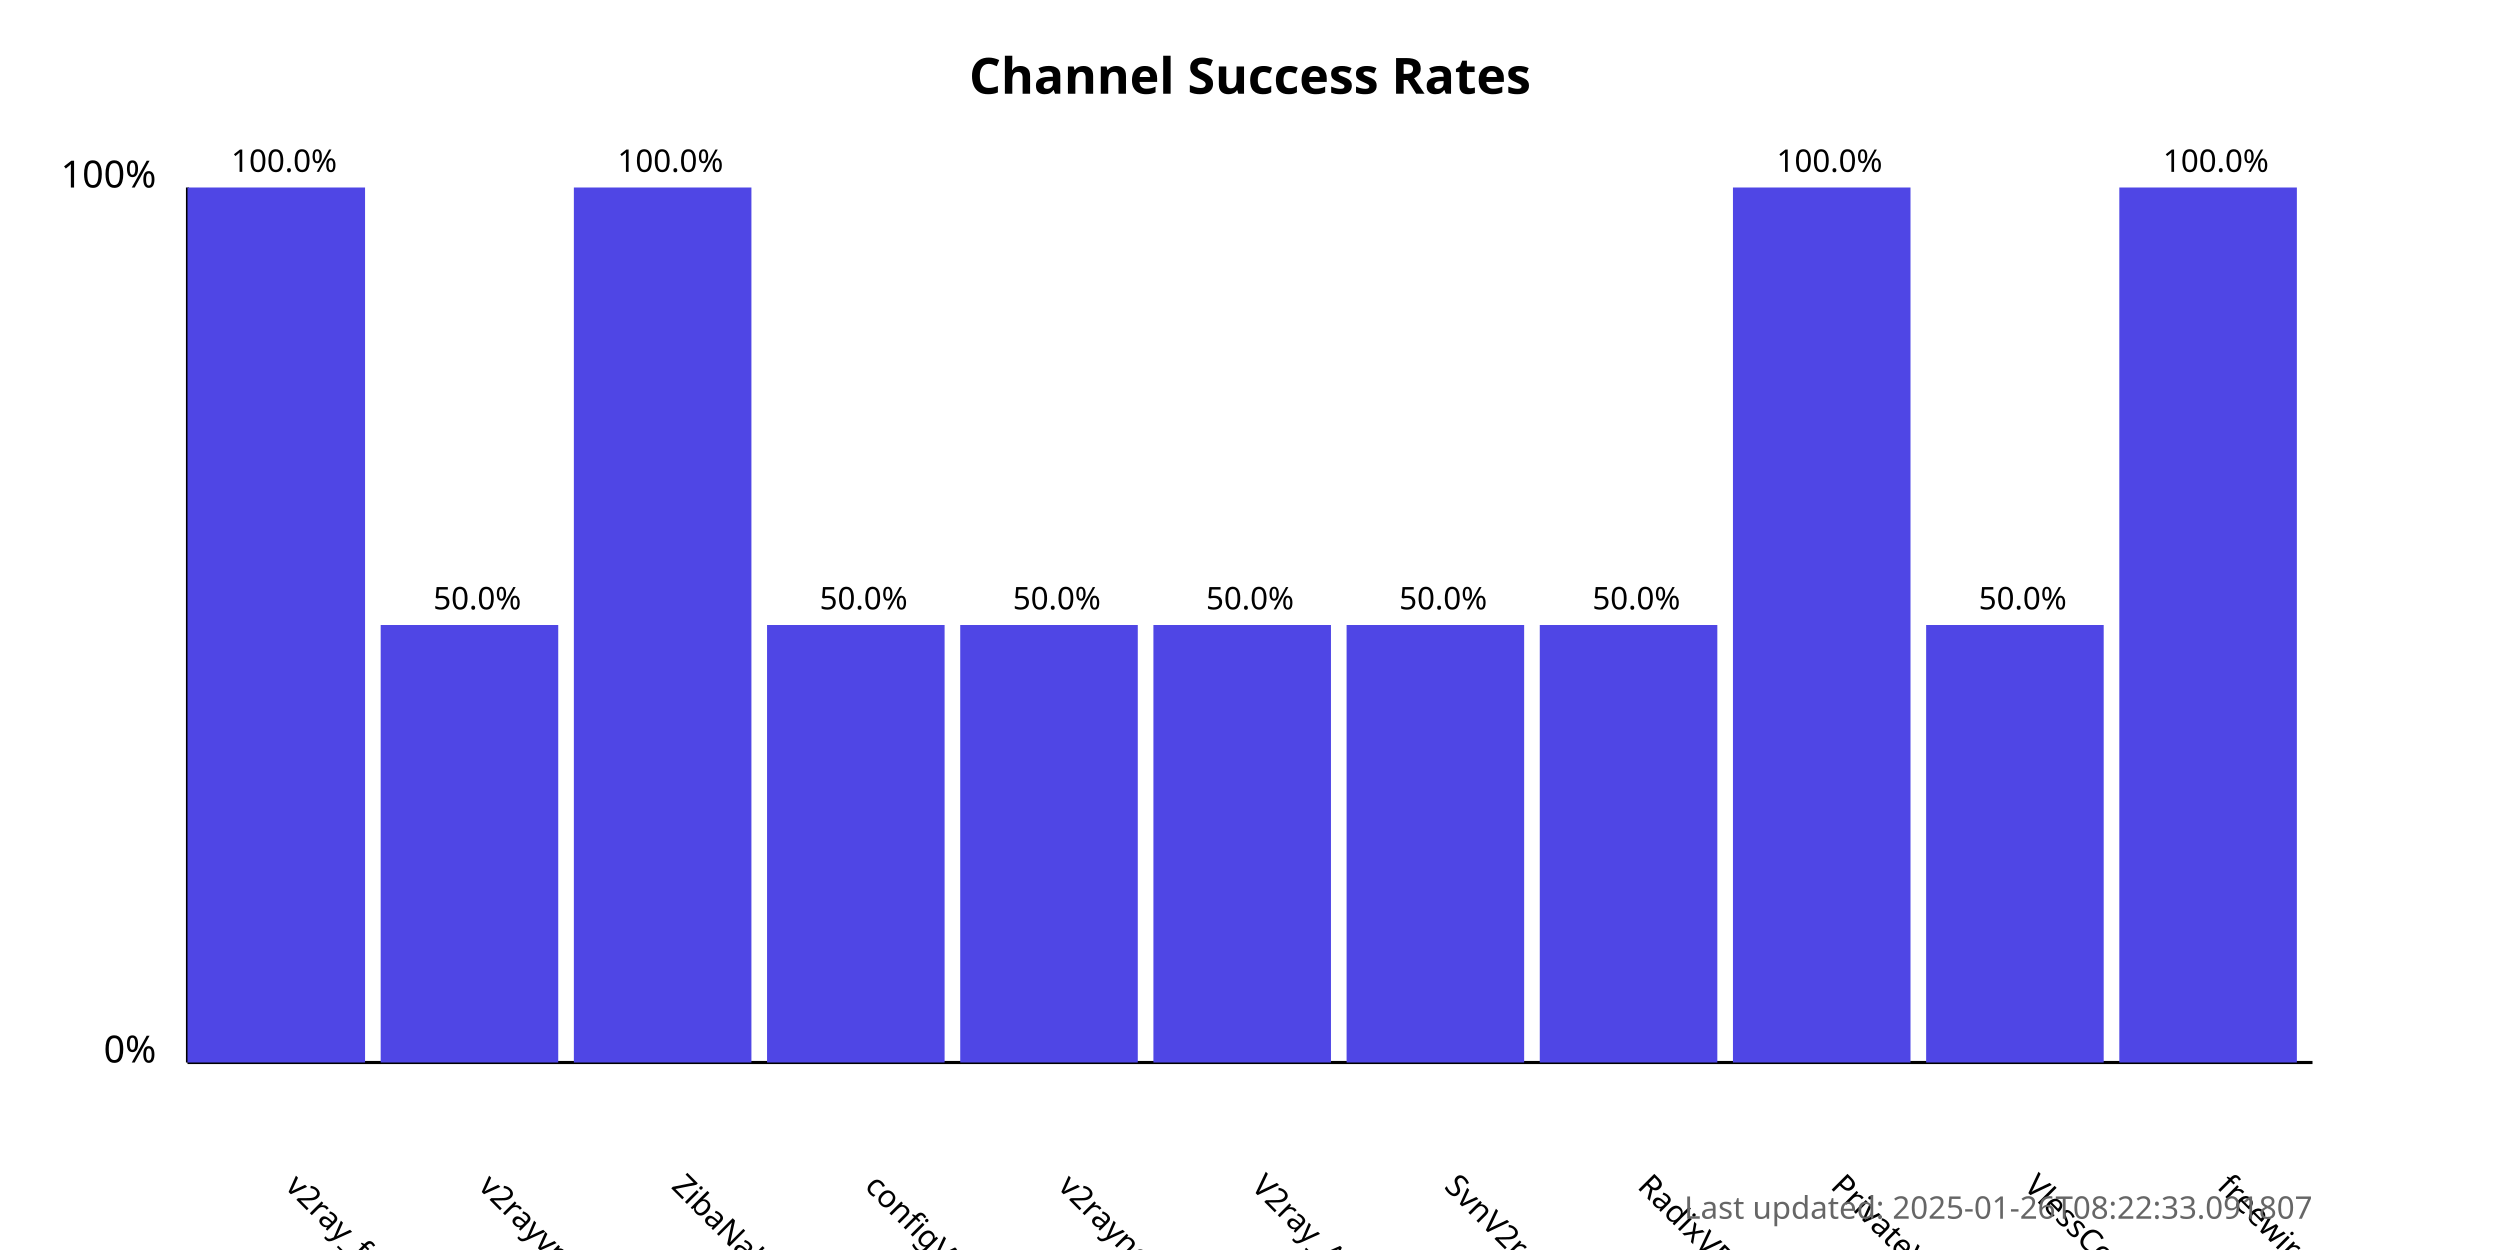
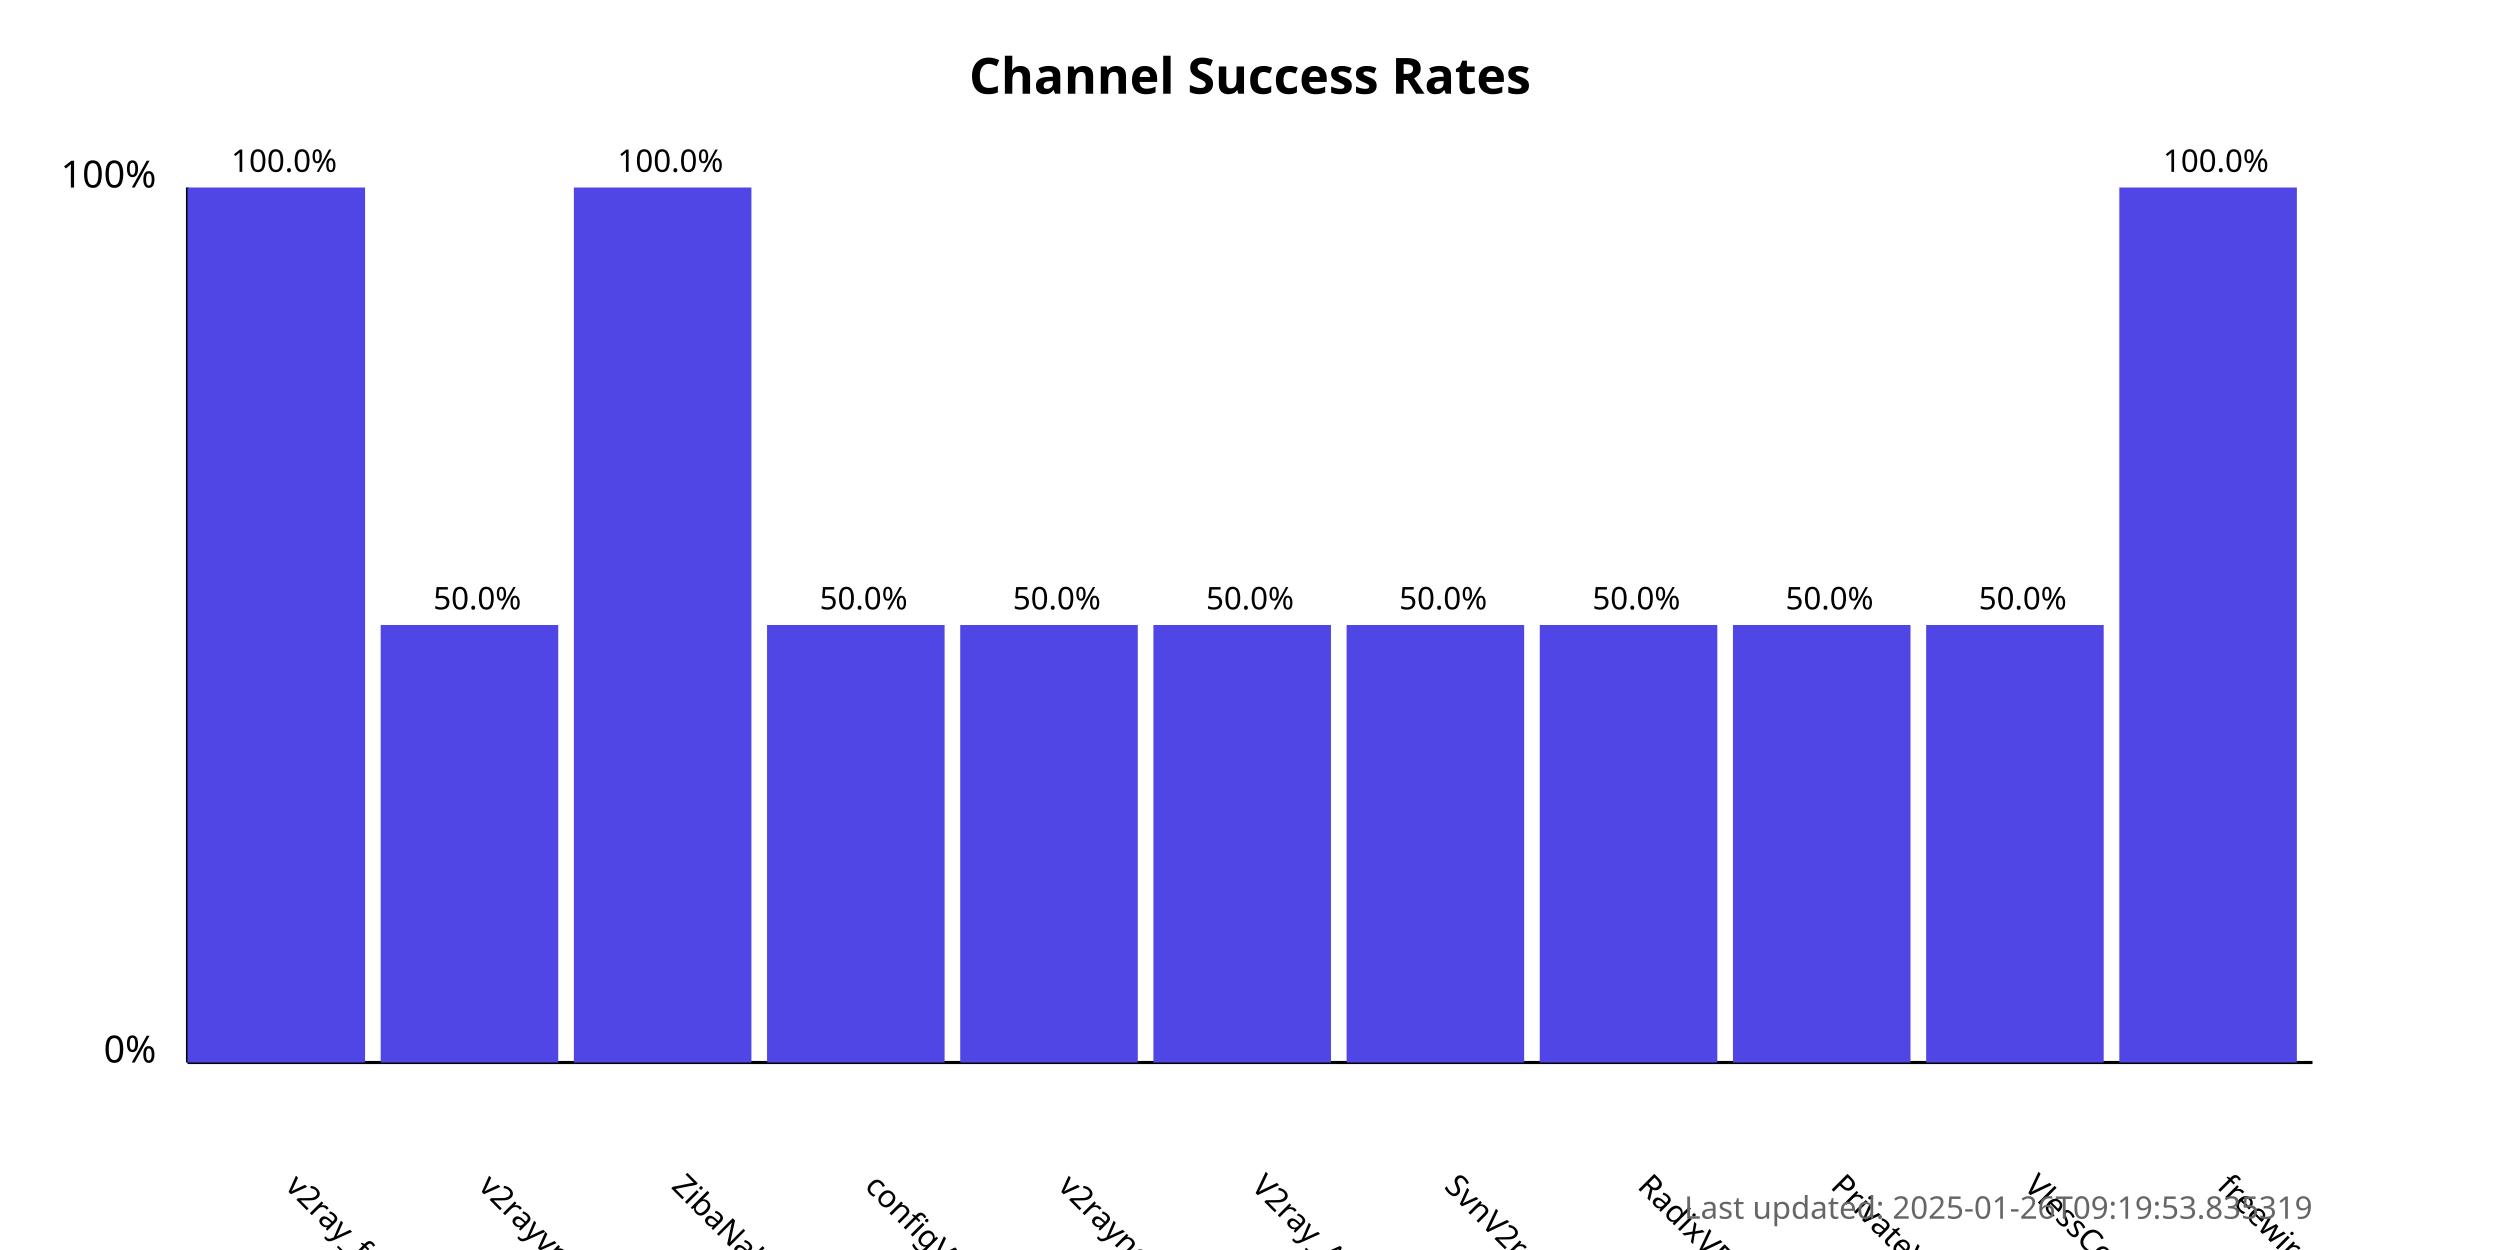
<svg xmlns="http://www.w3.org/2000/svg" width="800" height="400">
  <style>
            .chart-title { font: bold 16px sans-serif; }
            .axis-label { font: 12px sans-serif; }
            .tick-label { font: 10px sans-serif; }
            .bar { fill: #4f46e5; }
            .bar:hover { fill: #6366f1; }
            .timestamp { font: 10px sans-serif; fill: #666; }
        </style>
  <text x="400.0" y="30" text-anchor="middle" class="chart-title">
            Channel Success Rates
        </text>
  <line x1="60" y1="340" x2="60" y2="60" stroke="black" stroke-width="1" />
  <line x1="60" y1="340" x2="740" y2="340" stroke="black" stroke-width="1" />
  <text x="50" y="340" text-anchor="end" class="axis-label">0%</text>
  <text x="50" y="60" text-anchor="end" class="axis-label">100%</text>
  <g>
    <rect x="60" y="60.0" width="56.818" height="280.0" class="bar" />
    <text x="90.909" y="380" transform="rotate(45, 90.90909, 380)" text-anchor="start" class="tick-label">
                v2ray_free_conf
            </text>
    <text x="90.909" y="55.0" text-anchor="middle" class="tick-label">
                100.0%
            </text>
  </g>
  <g>
    <rect x="121.818" y="200.0" width="56.818" height="140.0" class="bar" />
    <text x="152.727" y="380" transform="rotate(45, 152.7273, 380)" text-anchor="start" class="tick-label">
                v2rayvpno
            </text>
    <text x="152.727" y="195.0" text-anchor="middle" class="tick-label">
                50.0%
            </text>
  </g>
  <g>
    <rect x="183.636" y="60.0" width="56.818" height="280.0" class="bar" />
    <text x="214.545" y="380" transform="rotate(45, 214.5455, 380)" text-anchor="start" class="tick-label">
                ZibaNabz
            </text>
    <text x="214.545" y="55.0" text-anchor="middle" class="tick-label">
                100.0%
            </text>
  </g>
  <g>
    <rect x="245.455" y="200.0" width="56.818" height="140.0" class="bar" />
    <text x="276.364" y="380" transform="rotate(45, 276.3636, 380)" text-anchor="start" class="tick-label">
                configV2rayForFree
            </text>
    <text x="276.364" y="195.0" text-anchor="middle" class="tick-label">
                50.0%
            </text>
  </g>
  <g>
    <rect x="307.273" y="200.0" width="56.818" height="140.0" class="bar" />
    <text x="338.182" y="380" transform="rotate(45, 338.1818, 380)" text-anchor="start" class="tick-label">
                v2rayngvpn
            </text>
    <text x="338.182" y="195.0" text-anchor="middle" class="tick-label">
                50.0%
            </text>
  </g>
  <g>
    <rect x="369.091" y="200.0" width="56.818" height="140.0" class="bar" />
    <text x="400.0" y="380" transform="rotate(45, 400.0, 380)" text-anchor="start" class="tick-label">
                V2ray_Alpha
            </text>
    <text x="400.0" y="195.0" text-anchor="middle" class="tick-label">
                50.0%
            </text>
  </g>
  <g>
    <rect x="430.909" y="200.0" width="56.818" height="140.0" class="bar" />
    <text x="461.818" y="380" transform="rotate(45, 461.8182, 380)" text-anchor="start" class="tick-label">
                SvnV2ray
            </text>
    <text x="461.818" y="195.0" text-anchor="middle" class="tick-label">
                50.0%
            </text>
  </g>
  <g>
    <rect x="492.727" y="200.0" width="56.818" height="140.0" class="bar" />
    <text x="523.636" y="380" transform="rotate(45, 523.6364, 380)" text-anchor="start" class="tick-label">
                RadixVPN
            </text>
    <text x="523.636" y="195.0" text-anchor="middle" class="tick-label">
                50.0%
            </text>
  </g>
  <g>
-     <rect x="554.545" y="60.0" width="56.818" height="280.0" class="bar" />
+     <rect x="554.545" y="200.0" width="56.818" height="140.0" class="bar" />
    <text x="585.455" y="380" transform="rotate(45, 585.4545, 380)" text-anchor="start" class="tick-label">
                PrivateVPNs
            </text>
-     <text x="585.455" y="55.0" text-anchor="middle" class="tick-label">
-                 100.0%
+     <text x="585.455" y="195.0" text-anchor="middle" class="tick-label">
+                 50.0%
            </text>
  </g>
  <g>
    <rect x="616.364" y="200.0" width="56.818" height="140.0" class="bar" />
    <text x="647.273" y="380" transform="rotate(45, 647.2727, 380)" text-anchor="start" class="tick-label">
                VlessConfig
            </text>
    <text x="647.273" y="195.0" text-anchor="middle" class="tick-label">
                50.0%
            </text>
  </g>
  <g>
    <rect x="678.182" y="60.0" width="56.818" height="280.0" class="bar" />
    <text x="709.091" y="380" transform="rotate(45, 709.0909, 380)" text-anchor="start" class="tick-label">
                freewireguard
            </text>
    <text x="709.091" y="55.0" text-anchor="middle" class="tick-label">
                100.0%
            </text>
  </g>
  <text x="740" y="390" text-anchor="end" class="timestamp">
-             Last updated: 2025-01-26T08:22:33.091807
+             Last updated: 2025-01-26T09:19:53.835319
        </text>
</svg>
